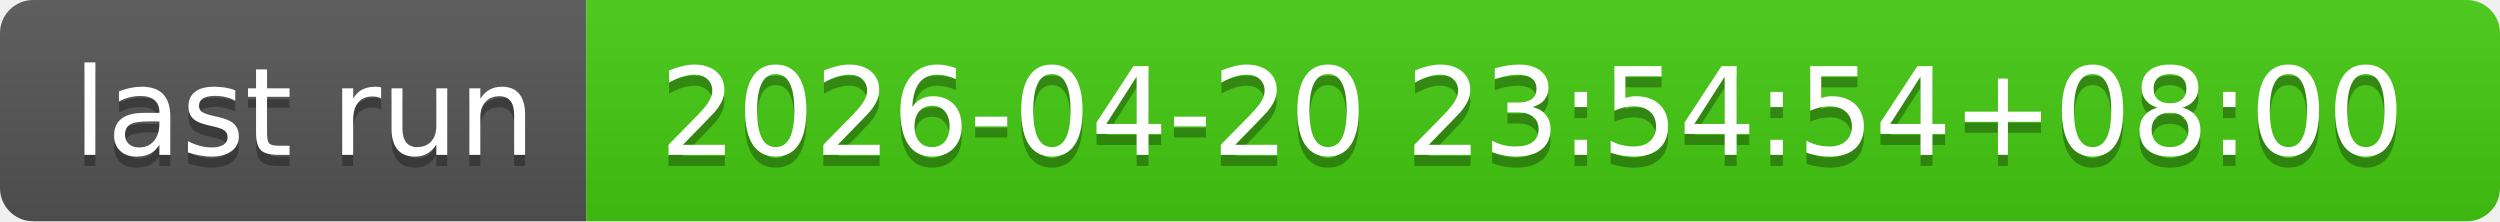
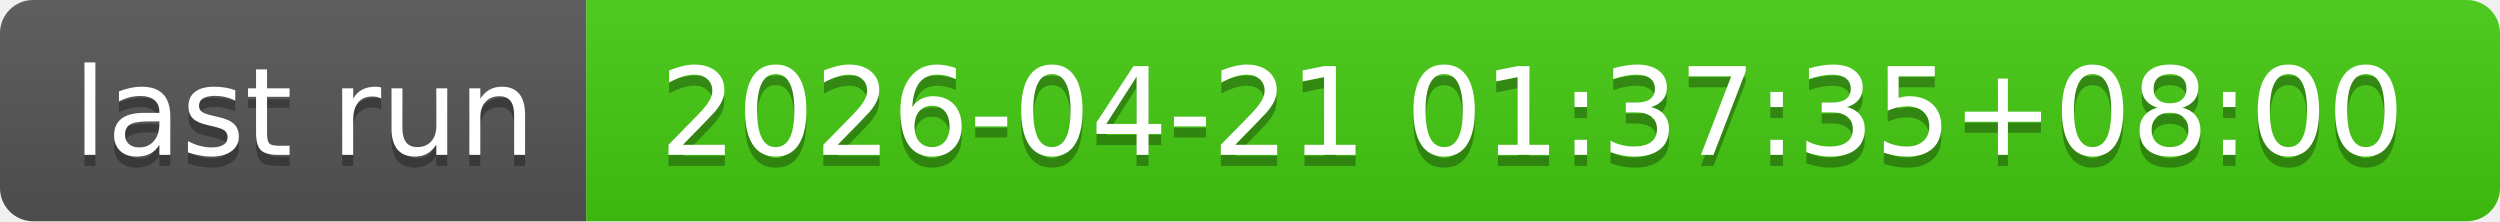
- <svg xmlns="http://www.w3.org/2000/svg" width="226" height="20" role="img" aria-label="last run: 2026-04-20 23:54:54+08:00">
+ <svg xmlns="http://www.w3.org/2000/svg" width="226" height="20" role="img" aria-label="last run: 2026-04-21 01:37:35+08:00">
  <linearGradient id="s" x2="0" y2="100%">
    <stop offset="0" stop-color="#bbb" stop-opacity=".1" />
    <stop offset="1" stop-opacity=".1" />
  </linearGradient>
  <clipPath id="r">
    <rect width="226" height="20" rx="3" fill="#fff" />
  </clipPath>
  <g clip-path="url(#r)">
    <rect width="53" height="20" fill="#555" />
    <rect x="53" width="173" height="20" fill="#4c1" />
    <rect width="226" height="20" fill="url(#s)" />
  </g>
  <g fill="#fff" text-anchor="middle" font-family="Verdana,Geneva,DejaVu Sans,sans-serif" text-rendering="geometricPrecision" font-size="110">
    <text aria-hidden="true" x="275" y="150" fill="#010101" fill-opacity=".3" transform="scale(.1)" textLength="430">last run</text>
    <text x="275" y="140" transform="scale(.1)" fill="#fff" textLength="430">last run</text>
-     <text aria-hidden="true" x="1385" y="150" fill="#010101" fill-opacity=".3" transform="scale(.1)" textLength="1630">2026-04-20 23:54:54+08:00</text>
-     <text x="1385" y="140" transform="scale(.1)" fill="#fff" textLength="1630">2026-04-20 23:54:54+08:00</text>
+     <text aria-hidden="true" x="1385" y="150" fill="#010101" fill-opacity=".3" transform="scale(.1)" textLength="1630">2026-04-21 01:37:35+08:00</text>
+     <text x="1385" y="140" transform="scale(.1)" fill="#fff" textLength="1630">2026-04-21 01:37:35+08:00</text>
  </g>
</svg>
